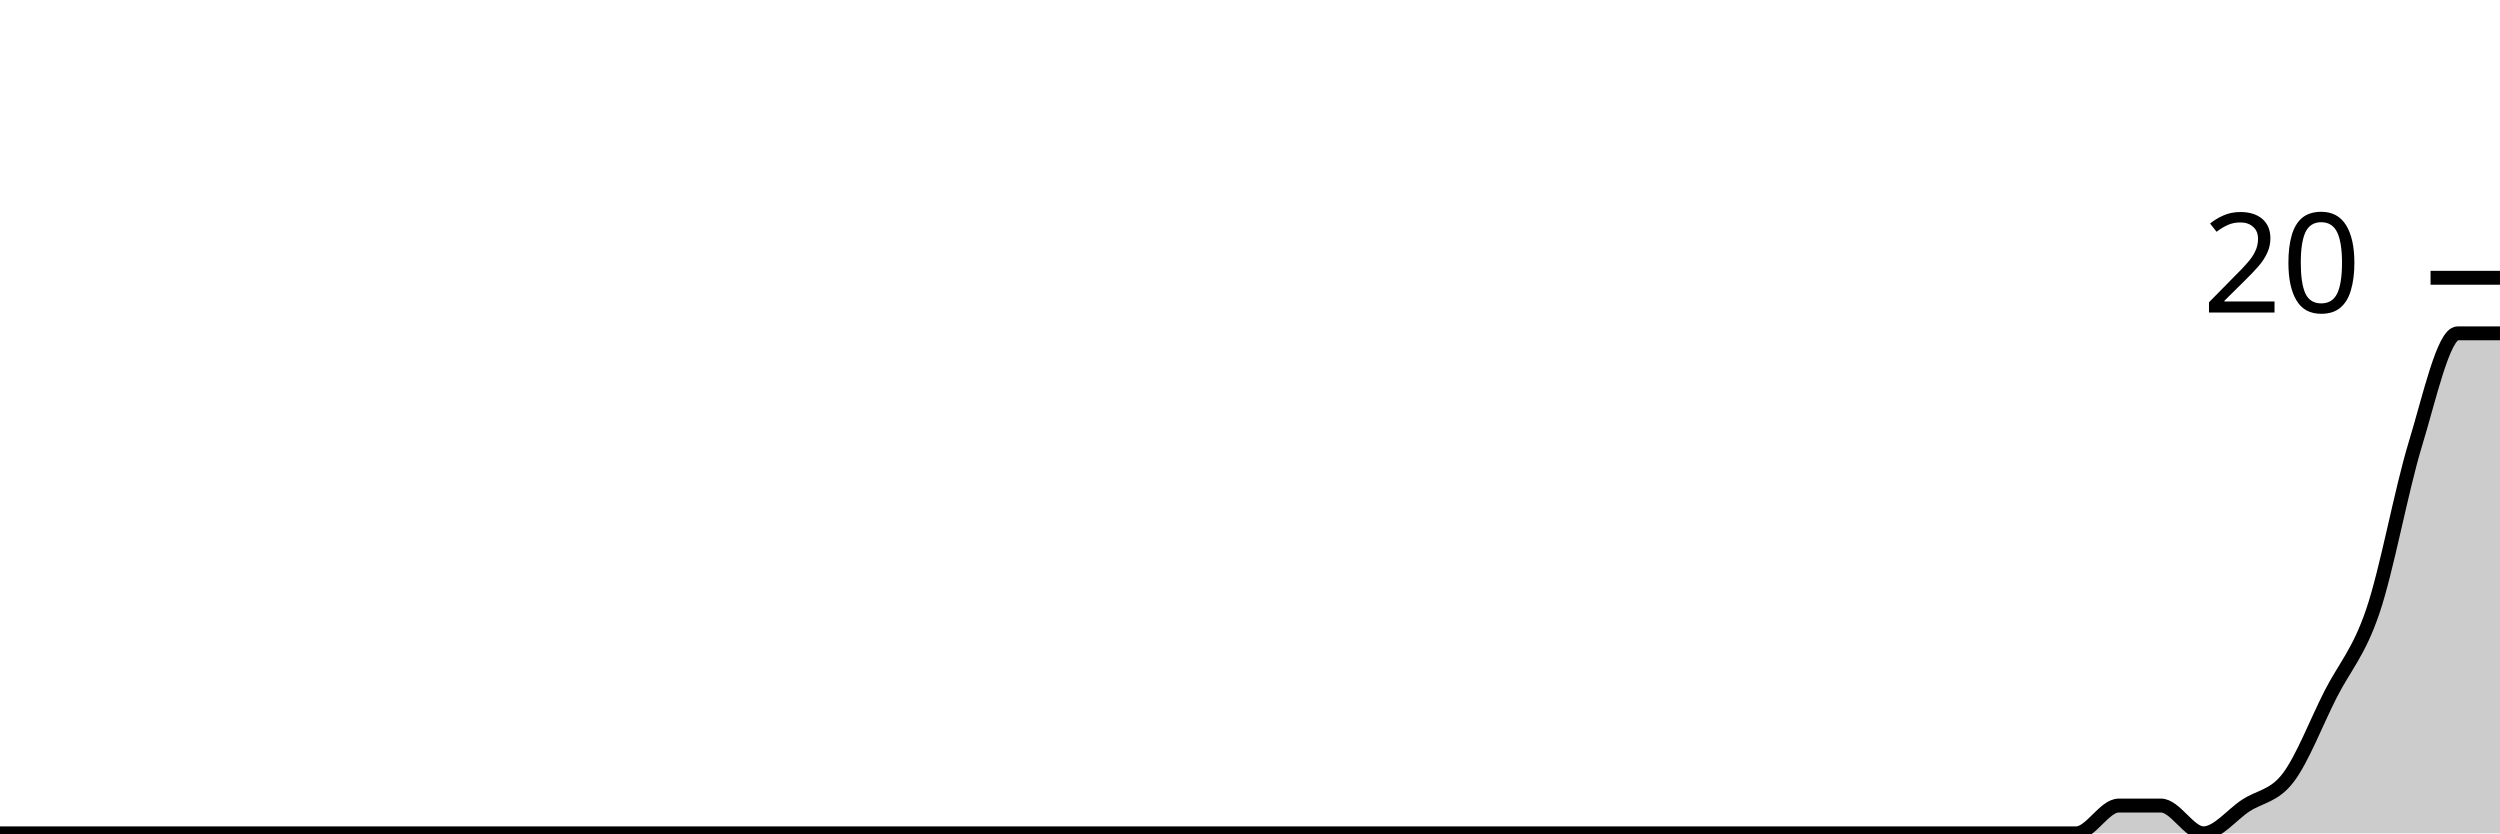
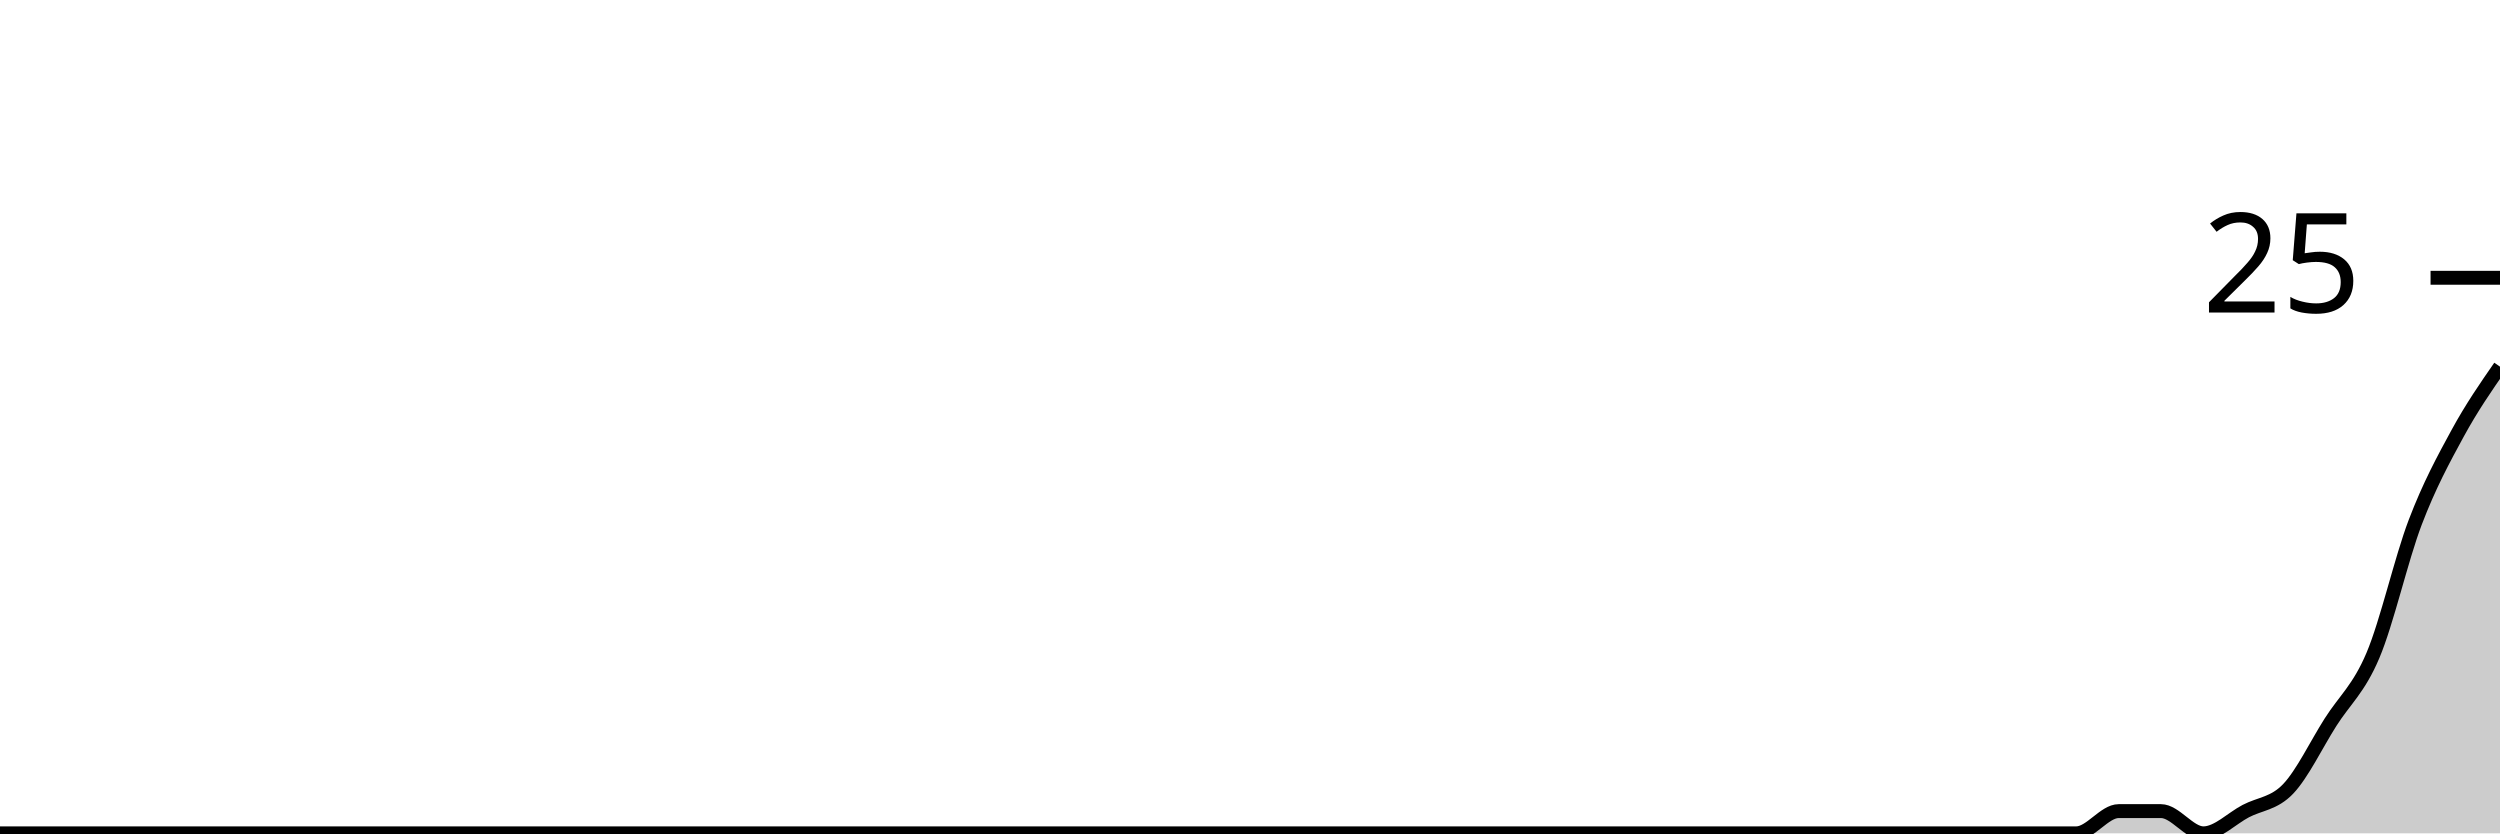
<svg xmlns="http://www.w3.org/2000/svg" viewBox="0 0 180 60">
  <g transform="translate(0,20)">
-     <path class="area" fill="rgba(0, 0, 0, 0.2)" d="M0,40C1.017,40,2.034,40,3.051,40C4.068,40,5.085,40,6.102,40C7.119,40,8.136,40,9.153,40C10.169,40,11.186,40,12.203,40C13.22,40,14.237,40,15.254,40C16.271,40,17.288,40,18.305,40C19.322,40,20.339,40,21.356,40C22.373,40,23.39,40,24.407,40C25.424,40,26.441,40,27.458,40C28.475,40,29.492,40,30.508,40C31.525,40,32.542,40,33.559,40C34.576,40,35.593,40,36.61,40C37.627,40,38.644,40,39.661,40C40.678,40,41.695,40,42.712,40C43.729,40,44.746,40,45.763,40C46.78,40,47.797,40,48.814,40C49.831,40,50.847,40,51.864,40C52.881,40,53.898,40,54.915,40C55.932,40,56.949,40,57.966,40C58.983,40,60,40,61.017,40C62.034,40,63.051,40,64.068,40C65.085,40,66.102,40,67.119,40C68.136,40,69.153,40,70.169,40C71.186,40,72.203,40,73.22,40C74.237,40,75.254,40,76.271,40C77.288,40,78.305,40,79.322,40C80.339,40,81.356,40,82.373,40C83.39,40,84.407,40,85.424,40C86.441,40,87.458,40,88.475,40C89.492,40,90.508,40,91.525,40C92.542,40,93.559,40,94.576,40C95.593,40,96.61,40,97.627,40C98.644,40,99.661,40,100.678,40C101.695,40,102.712,40,103.729,40C104.746,40,105.763,40,106.78,40C107.797,40,108.814,40,109.831,40C110.847,40,111.864,40,112.881,40C113.898,40,114.915,40,115.932,40C116.949,40,117.966,40,118.983,40C120,40,121.017,40,122.034,40C123.051,40,124.068,40,125.085,40C126.102,40,127.119,40,128.136,40C129.153,40,130.169,40,131.186,40C132.203,40,133.22,40,134.237,40C135.254,40,136.271,40,137.288,40C138.305,40,139.322,40,140.339,40C141.356,40,142.373,40,143.39,40C144.407,40,145.424,40,146.441,40C147.458,40,148.475,40,149.492,40C150.508,40,151.525,38,152.542,38C153.559,38,154.576,38,155.593,38C156.61,38,157.627,40,158.644,40C159.661,40,160.678,38.667,161.695,38C162.712,37.333,163.729,37.333,164.746,36C165.763,34.667,166.78,32,167.797,30C168.814,28,169.831,27,170.847,24C171.864,21,172.881,15.333,173.898,12C174.915,8.667,175.932,4,176.949,4C177.966,4,178.983,4,180,4L180,40C178.983,40,177.966,40,176.949,40C175.932,40,174.915,40,173.898,40C172.881,40,171.864,40,170.847,40C169.831,40,168.814,40,167.797,40C166.78,40,165.763,40,164.746,40C163.729,40,162.712,40,161.695,40C160.678,40,159.661,40,158.644,40C157.627,40,156.61,40,155.593,40C154.576,40,153.559,40,152.542,40C151.525,40,150.508,40,149.492,40C148.475,40,147.458,40,146.441,40C145.424,40,144.407,40,143.39,40C142.373,40,141.356,40,140.339,40C139.322,40,138.305,40,137.288,40C136.271,40,135.254,40,134.237,40C133.22,40,132.203,40,131.186,40C130.169,40,129.153,40,128.136,40C127.119,40,126.102,40,125.085,40C124.068,40,123.051,40,122.034,40C121.017,40,120,40,118.983,40C117.966,40,116.949,40,115.932,40C114.915,40,113.898,40,112.881,40C111.864,40,110.847,40,109.831,40C108.814,40,107.797,40,106.78,40C105.763,40,104.746,40,103.729,40C102.712,40,101.695,40,100.678,40C99.661,40,98.644,40,97.627,40C96.61,40,95.593,40,94.576,40C93.559,40,92.542,40,91.525,40C90.508,40,89.492,40,88.475,40C87.458,40,86.441,40,85.424,40C84.407,40,83.39,40,82.373,40C81.356,40,80.339,40,79.322,40C78.305,40,77.288,40,76.271,40C75.254,40,74.237,40,73.22,40C72.203,40,71.186,40,70.169,40C69.153,40,68.136,40,67.119,40C66.102,40,65.085,40,64.068,40C63.051,40,62.034,40,61.017,40C60,40,58.983,40,57.966,40C56.949,40,55.932,40,54.915,40C53.898,40,52.881,40,51.864,40C50.847,40,49.831,40,48.814,40C47.797,40,46.78,40,45.763,40C44.746,40,43.729,40,42.712,40C41.695,40,40.678,40,39.661,40C38.644,40,37.627,40,36.61,40C35.593,40,34.576,40,33.559,40C32.542,40,31.525,40,30.508,40C29.492,40,28.475,40,27.458,40C26.441,40,25.424,40,24.407,40C23.39,40,22.373,40,21.356,40C20.339,40,19.322,40,18.305,40C17.288,40,16.271,40,15.254,40C14.237,40,13.22,40,12.203,40C11.186,40,10.169,40,9.153,40C8.136,40,7.119,40,6.102,40C5.085,40,4.068,40,3.051,40C2.034,40,1.017,40,0,40Z" />
-     <path class="line" stroke="black" fill="none" d="M0,40C1.017,40,2.034,40,3.051,40C4.068,40,5.085,40,6.102,40C7.119,40,8.136,40,9.153,40C10.169,40,11.186,40,12.203,40C13.22,40,14.237,40,15.254,40C16.271,40,17.288,40,18.305,40C19.322,40,20.339,40,21.356,40C22.373,40,23.39,40,24.407,40C25.424,40,26.441,40,27.458,40C28.475,40,29.492,40,30.508,40C31.525,40,32.542,40,33.559,40C34.576,40,35.593,40,36.61,40C37.627,40,38.644,40,39.661,40C40.678,40,41.695,40,42.712,40C43.729,40,44.746,40,45.763,40C46.78,40,47.797,40,48.814,40C49.831,40,50.847,40,51.864,40C52.881,40,53.898,40,54.915,40C55.932,40,56.949,40,57.966,40C58.983,40,60,40,61.017,40C62.034,40,63.051,40,64.068,40C65.085,40,66.102,40,67.119,40C68.136,40,69.153,40,70.169,40C71.186,40,72.203,40,73.22,40C74.237,40,75.254,40,76.271,40C77.288,40,78.305,40,79.322,40C80.339,40,81.356,40,82.373,40C83.39,40,84.407,40,85.424,40C86.441,40,87.458,40,88.475,40C89.492,40,90.508,40,91.525,40C92.542,40,93.559,40,94.576,40C95.593,40,96.61,40,97.627,40C98.644,40,99.661,40,100.678,40C101.695,40,102.712,40,103.729,40C104.746,40,105.763,40,106.78,40C107.797,40,108.814,40,109.831,40C110.847,40,111.864,40,112.881,40C113.898,40,114.915,40,115.932,40C116.949,40,117.966,40,118.983,40C120,40,121.017,40,122.034,40C123.051,40,124.068,40,125.085,40C126.102,40,127.119,40,128.136,40C129.153,40,130.169,40,131.186,40C132.203,40,133.22,40,134.237,40C135.254,40,136.271,40,137.288,40C138.305,40,139.322,40,140.339,40C141.356,40,142.373,40,143.39,40C144.407,40,145.424,40,146.441,40C147.458,40,148.475,40,149.492,40C150.508,40,151.525,38,152.542,38C153.559,38,154.576,38,155.593,38C156.61,38,157.627,40,158.644,40C159.661,40,160.678,38.667,161.695,38C162.712,37.333,163.729,37.333,164.746,36C165.763,34.667,166.78,32,167.797,30C168.814,28,169.831,27,170.847,24C171.864,21,172.881,15.333,173.898,12C174.915,8.667,175.932,4,176.949,4C177.966,4,178.983,4,180,4" />
+     <path class="area" fill="rgba(0, 0, 0, 0.2)" d="M0,40C1.017,40,2.034,40,3.051,40C4.068,40,5.085,40,6.102,40C7.119,40,8.136,40,9.153,40C10.169,40,11.186,40,12.203,40C13.22,40,14.237,40,15.254,40C16.271,40,17.288,40,18.305,40C19.322,40,20.339,40,21.356,40C22.373,40,23.39,40,24.407,40C25.424,40,26.441,40,27.458,40C28.475,40,29.492,40,30.508,40C31.525,40,32.542,40,33.559,40C34.576,40,35.593,40,36.61,40C37.627,40,38.644,40,39.661,40C40.678,40,41.695,40,42.712,40C43.729,40,44.746,40,45.763,40C46.78,40,47.797,40,48.814,40C49.831,40,50.847,40,51.864,40C52.881,40,53.898,40,54.915,40C55.932,40,56.949,40,57.966,40C58.983,40,60,40,61.017,40C62.034,40,63.051,40,64.068,40C65.085,40,66.102,40,67.119,40C68.136,40,69.153,40,70.169,40C71.186,40,72.203,40,73.22,40C74.237,40,75.254,40,76.271,40C77.288,40,78.305,40,79.322,40C80.339,40,81.356,40,82.373,40C83.39,40,84.407,40,85.424,40C86.441,40,87.458,40,88.475,40C89.492,40,90.508,40,91.525,40C92.542,40,93.559,40,94.576,40C95.593,40,96.61,40,97.627,40C98.644,40,99.661,40,100.678,40C101.695,40,102.712,40,103.729,40C104.746,40,105.763,40,106.78,40C107.797,40,108.814,40,109.831,40C110.847,40,111.864,40,112.881,40C113.898,40,114.915,40,115.932,40C116.949,40,117.966,40,118.983,40C120,40,121.017,40,122.034,40C123.051,40,124.068,40,125.085,40C126.102,40,127.119,40,128.136,40C129.153,40,130.169,40,131.186,40C132.203,40,133.22,40,134.237,40C135.254,40,136.271,40,137.288,40C138.305,40,139.322,40,140.339,40C141.356,40,142.373,40,143.39,40C144.407,40,145.424,40,146.441,40C147.458,40,148.475,40,149.492,40C150.508,40,151.525,38.4,152.542,38.4C153.559,38.4,154.576,38.4,155.593,38.4C156.61,38.4,157.627,40,158.644,40C159.661,40,160.678,38.933,161.695,38.4C162.712,37.867,163.729,37.867,164.746,36.8C165.763,35.733,166.78,33.6,167.797,32C168.814,30.4,169.831,29.6,170.847,27.2C171.864,24.8,172.881,20.267,173.898,17.6C174.915,14.933,175.932,13.067,176.949,11.2C177.966,9.333,178.983,7.867,180,6.4L180,40C178.983,40,177.966,40,176.949,40C175.932,40,174.915,40,173.898,40C172.881,40,171.864,40,170.847,40C169.831,40,168.814,40,167.797,40C166.78,40,165.763,40,164.746,40C163.729,40,162.712,40,161.695,40C160.678,40,159.661,40,158.644,40C157.627,40,156.61,40,155.593,40C154.576,40,153.559,40,152.542,40C151.525,40,150.508,40,149.492,40C148.475,40,147.458,40,146.441,40C145.424,40,144.407,40,143.39,40C142.373,40,141.356,40,140.339,40C139.322,40,138.305,40,137.288,40C136.271,40,135.254,40,134.237,40C133.22,40,132.203,40,131.186,40C130.169,40,129.153,40,128.136,40C127.119,40,126.102,40,125.085,40C124.068,40,123.051,40,122.034,40C121.017,40,120,40,118.983,40C117.966,40,116.949,40,115.932,40C114.915,40,113.898,40,112.881,40C111.864,40,110.847,40,109.831,40C108.814,40,107.797,40,106.78,40C105.763,40,104.746,40,103.729,40C102.712,40,101.695,40,100.678,40C99.661,40,98.644,40,97.627,40C96.61,40,95.593,40,94.576,40C93.559,40,92.542,40,91.525,40C90.508,40,89.492,40,88.475,40C87.458,40,86.441,40,85.424,40C84.407,40,83.39,40,82.373,40C81.356,40,80.339,40,79.322,40C78.305,40,77.288,40,76.271,40C75.254,40,74.237,40,73.22,40C72.203,40,71.186,40,70.169,40C69.153,40,68.136,40,67.119,40C66.102,40,65.085,40,64.068,40C63.051,40,62.034,40,61.017,40C60,40,58.983,40,57.966,40C56.949,40,55.932,40,54.915,40C53.898,40,52.881,40,51.864,40C50.847,40,49.831,40,48.814,40C47.797,40,46.78,40,45.763,40C44.746,40,43.729,40,42.712,40C41.695,40,40.678,40,39.661,40C38.644,40,37.627,40,36.61,40C35.593,40,34.576,40,33.559,40C32.542,40,31.525,40,30.508,40C29.492,40,28.475,40,27.458,40C26.441,40,25.424,40,24.407,40C23.39,40,22.373,40,21.356,40C20.339,40,19.322,40,18.305,40C17.288,40,16.271,40,15.254,40C14.237,40,13.22,40,12.203,40C11.186,40,10.169,40,9.153,40C8.136,40,7.119,40,6.102,40C5.085,40,4.068,40,3.051,40C2.034,40,1.017,40,0,40Z" />
+     <path class="line" stroke="black" fill="none" d="M0,40C1.017,40,2.034,40,3.051,40C4.068,40,5.085,40,6.102,40C7.119,40,8.136,40,9.153,40C10.169,40,11.186,40,12.203,40C13.22,40,14.237,40,15.254,40C16.271,40,17.288,40,18.305,40C19.322,40,20.339,40,21.356,40C22.373,40,23.39,40,24.407,40C25.424,40,26.441,40,27.458,40C28.475,40,29.492,40,30.508,40C31.525,40,32.542,40,33.559,40C34.576,40,35.593,40,36.61,40C37.627,40,38.644,40,39.661,40C40.678,40,41.695,40,42.712,40C43.729,40,44.746,40,45.763,40C46.78,40,47.797,40,48.814,40C49.831,40,50.847,40,51.864,40C52.881,40,53.898,40,54.915,40C55.932,40,56.949,40,57.966,40C58.983,40,60,40,61.017,40C62.034,40,63.051,40,64.068,40C65.085,40,66.102,40,67.119,40C68.136,40,69.153,40,70.169,40C71.186,40,72.203,40,73.22,40C74.237,40,75.254,40,76.271,40C77.288,40,78.305,40,79.322,40C80.339,40,81.356,40,82.373,40C83.39,40,84.407,40,85.424,40C86.441,40,87.458,40,88.475,40C89.492,40,90.508,40,91.525,40C92.542,40,93.559,40,94.576,40C95.593,40,96.61,40,97.627,40C98.644,40,99.661,40,100.678,40C101.695,40,102.712,40,103.729,40C104.746,40,105.763,40,106.78,40C107.797,40,108.814,40,109.831,40C110.847,40,111.864,40,112.881,40C113.898,40,114.915,40,115.932,40C116.949,40,117.966,40,118.983,40C120,40,121.017,40,122.034,40C123.051,40,124.068,40,125.085,40C126.102,40,127.119,40,128.136,40C129.153,40,130.169,40,131.186,40C132.203,40,133.22,40,134.237,40C135.254,40,136.271,40,137.288,40C138.305,40,139.322,40,140.339,40C141.356,40,142.373,40,143.39,40C144.407,40,145.424,40,146.441,40C147.458,40,148.475,40,149.492,40C150.508,40,151.525,38.4,152.542,38.4C153.559,38.4,154.576,38.4,155.593,38.4C156.61,38.4,157.627,40,158.644,40C159.661,40,160.678,38.933,161.695,38.4C162.712,37.867,163.729,37.867,164.746,36.8C165.763,35.733,166.78,33.6,167.797,32C168.814,30.4,169.831,29.6,170.847,27.2C171.864,24.8,172.881,20.267,173.898,17.6C174.915,14.933,175.932,13.067,176.949,11.2C177.966,9.333,178.983,7.867,180,6.4" />
    <path class="axis-ceiling" stroke-width="1" stroke="black" fill="none" d="M175,0L180,0" />
-     <text class="axis-ceiling-label" font-family="sans-serif" text-anchor="end" font-size="10px" x="170" y="2.5">20</text>
+     <text class="axis-ceiling-label" font-family="sans-serif" text-anchor="end" font-size="10px" x="170" y="2.5">25</text>
  </g>
</svg>
